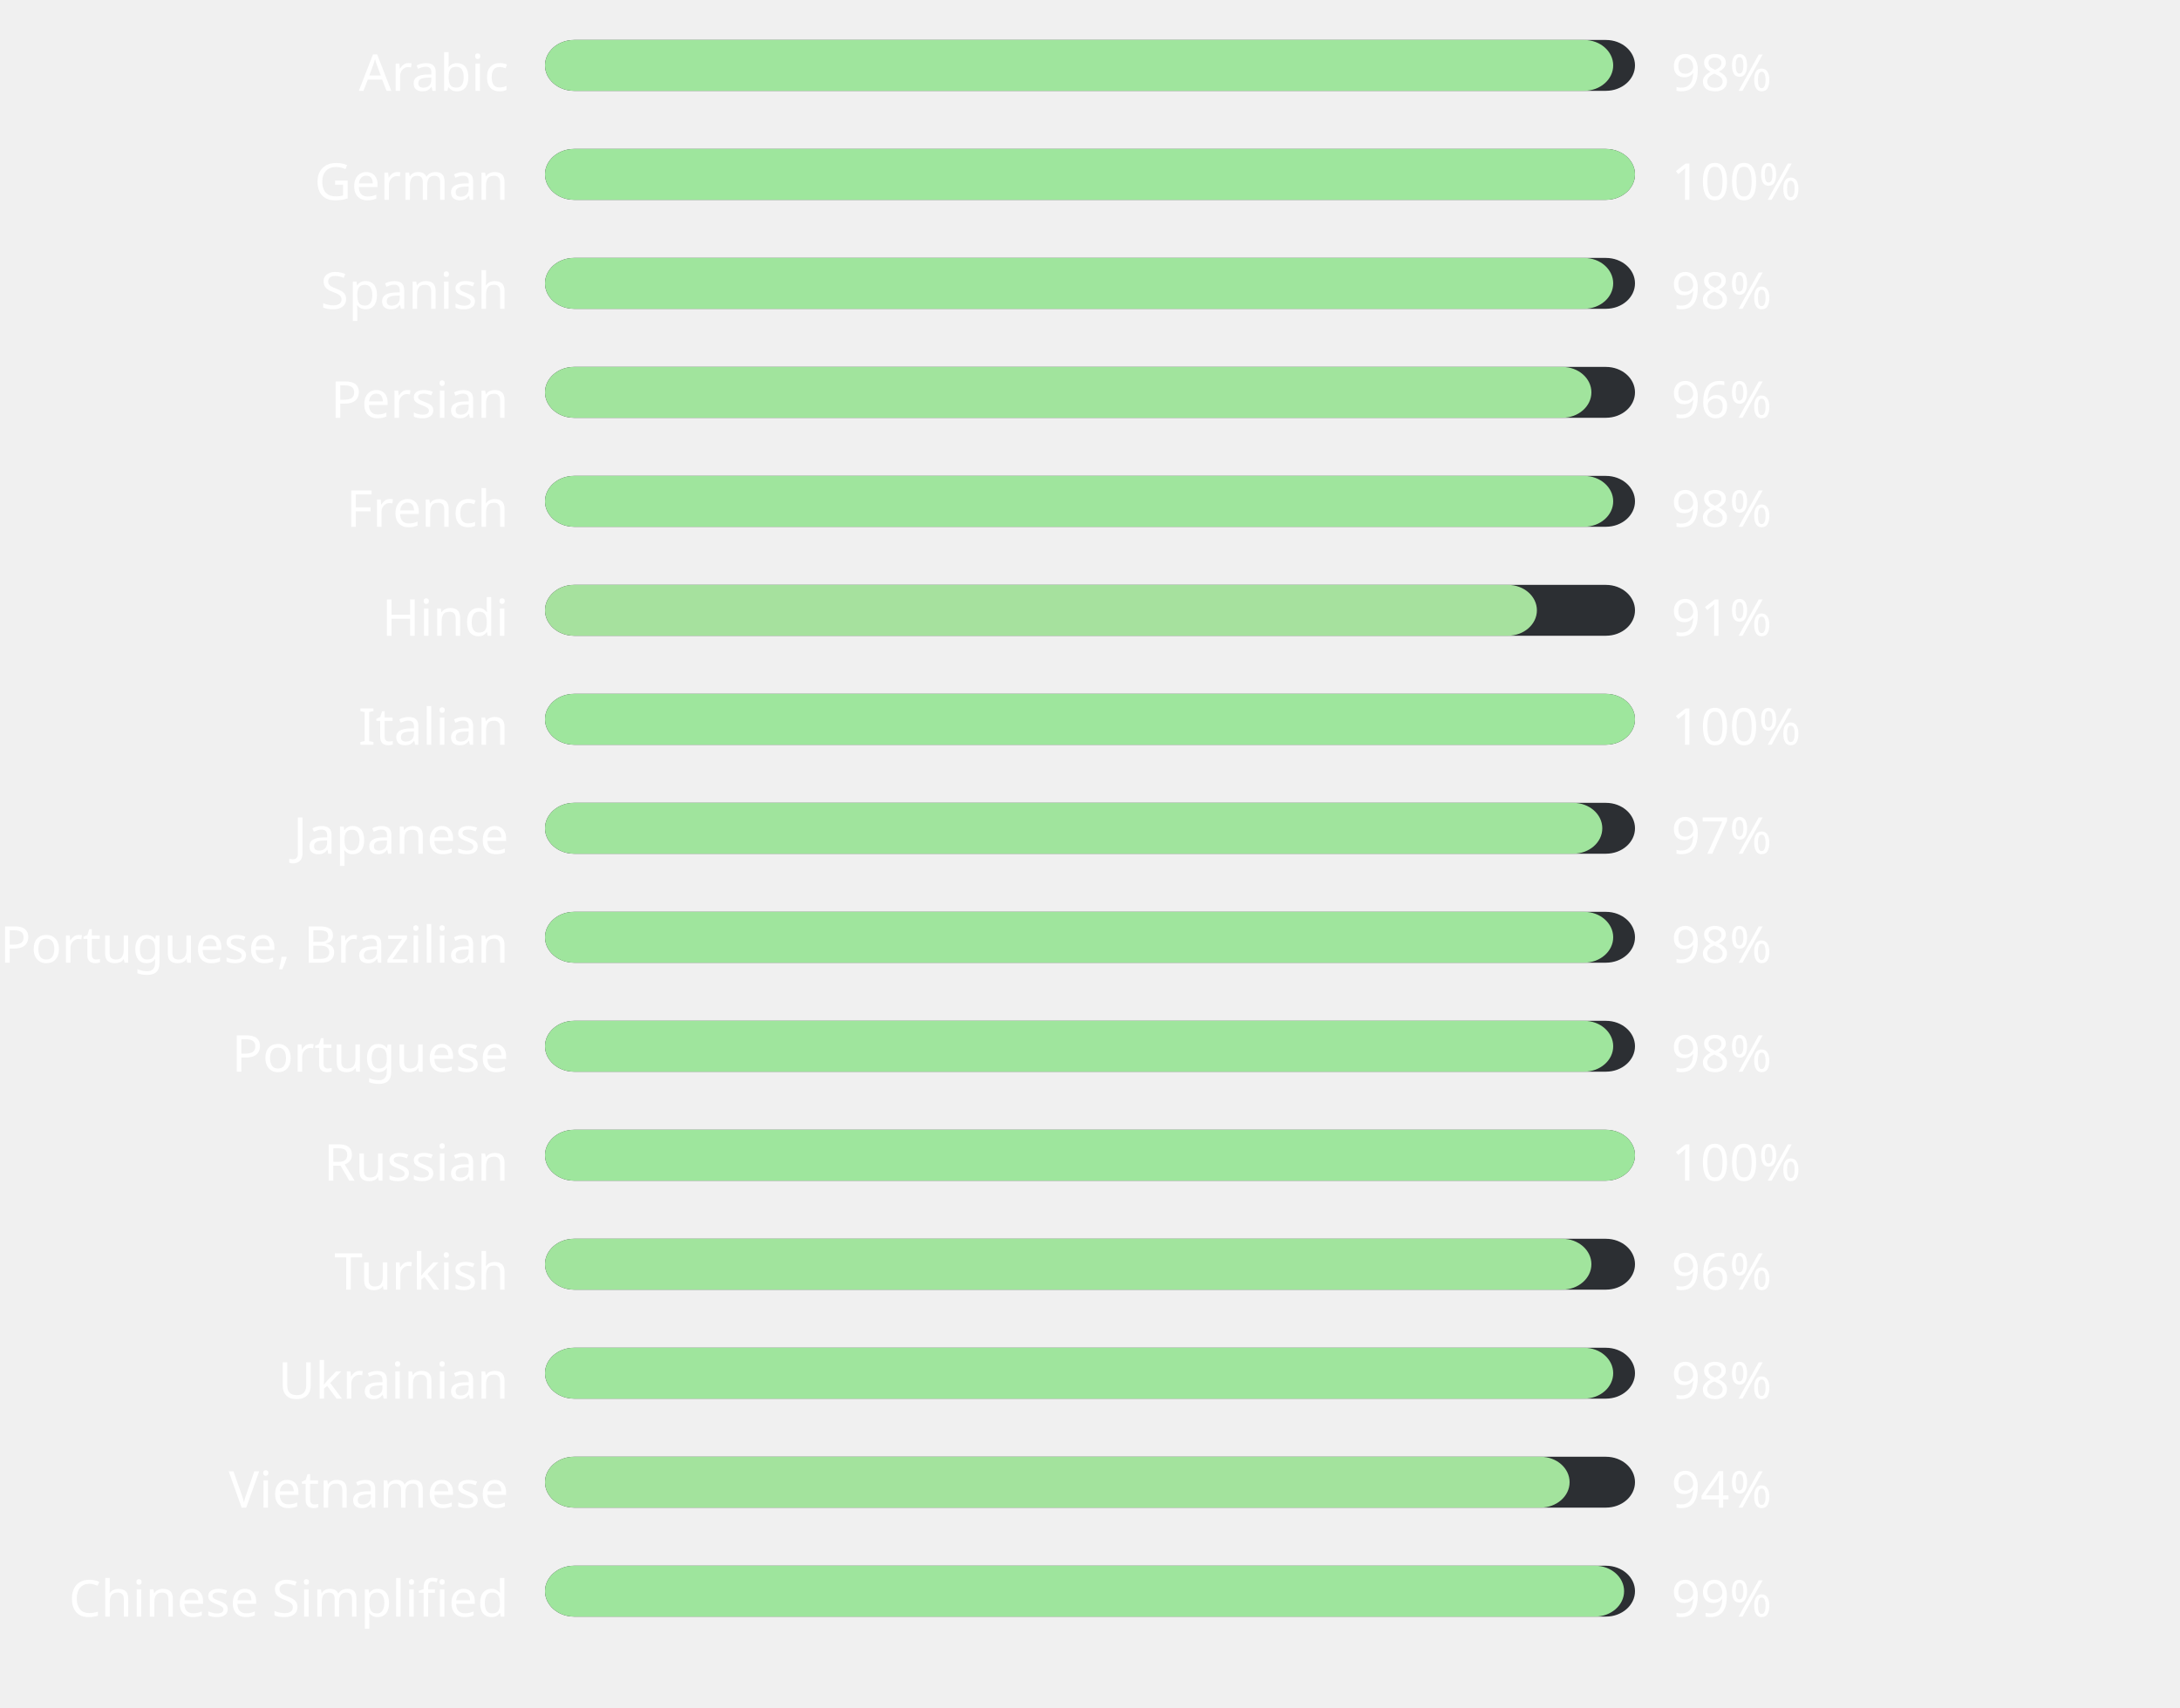
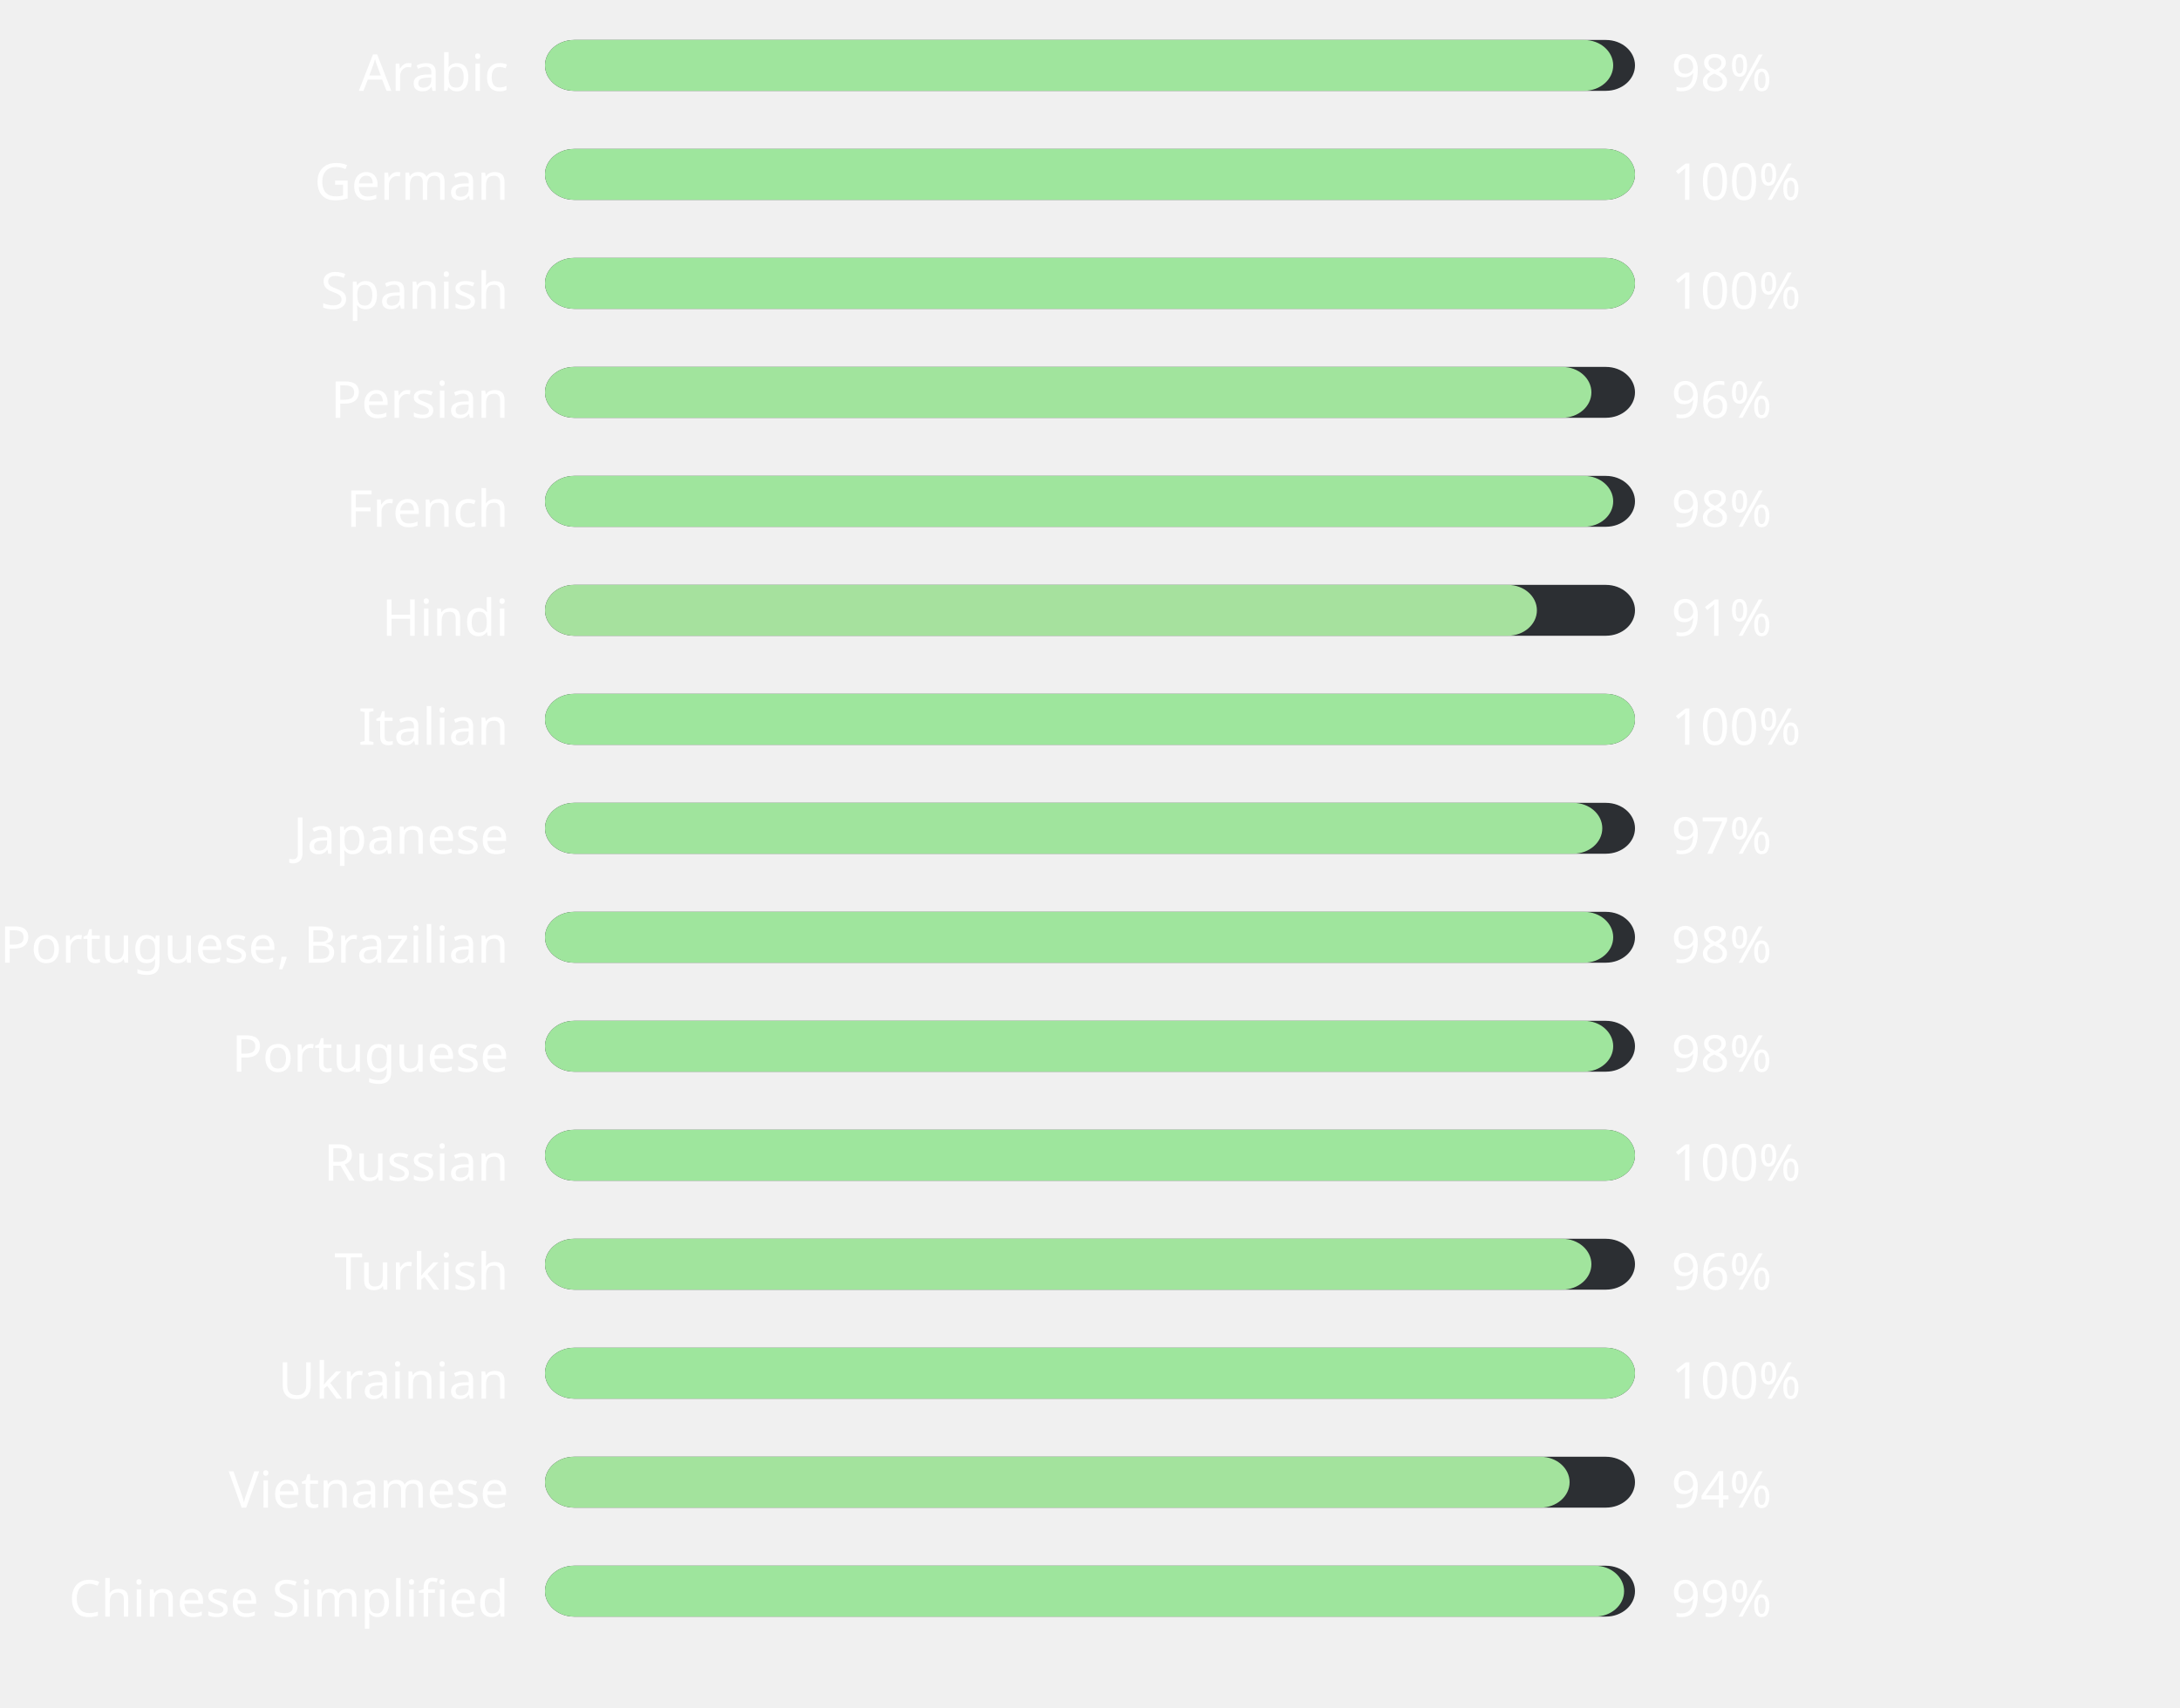
<svg xmlns="http://www.w3.org/2000/svg" width="600" height="470" style="background:#00000000">
  <style>text { font-family: sans-serif; font-size: 14px; fill: #ffffff; }</style>
  <text x="140" y="25" text-anchor="end">Arabic</text>
  <rect x="150" y="11" width="300" height="14" fill="#2C2F33" rx="8" ry="8" />
  <rect x="150" y="11" width="294" height="14" fill="#9fe59d" rx="8" ry="8" />
  <text x="460" y="25" text-anchor="start">98%</text>
  <text x="140" y="55" text-anchor="end">German</text>
  <rect x="150" y="41" width="300" height="14" fill="#2C2F33" rx="8" ry="8" />
  <rect x="150" y="41" width="300" height="14" fill="#9ee69d" rx="8" ry="8" />
  <text x="460" y="55" text-anchor="start">100%</text>
  <text x="140" y="85" text-anchor="end">Spanish</text>
  <rect x="150" y="71" width="300" height="14" fill="#2C2F33" rx="8" ry="8" />
-   <rect x="150" y="71" width="294" height="14" fill="#9fe59d" rx="8" ry="8" />
-   <text x="460" y="85" text-anchor="start">98%</text>
+   <rect x="150" y="71" width="300" height="14" fill="#9ee69d" rx="8" ry="8" />
+   <text x="460" y="85" text-anchor="start">100%</text>
  <text x="140" y="115" text-anchor="end">Persian</text>
  <rect x="150" y="101" width="300" height="14" fill="#2C2F33" rx="8" ry="8" />
  <rect x="150" y="101" width="288" height="14" fill="#a1e49d" rx="8" ry="8" />
  <text x="460" y="115" text-anchor="start">96%</text>
  <text x="140" y="145" text-anchor="end">French</text>
  <rect x="150" y="131" width="300" height="14" fill="#2C2F33" rx="8" ry="8" />
  <rect x="150" y="131" width="294" height="14" fill="#9fe59d" rx="8" ry="8" />
  <text x="460" y="145" text-anchor="start">98%</text>
  <text x="140" y="175" text-anchor="end">Hindi</text>
  <rect x="150" y="161" width="300" height="14" fill="#2C2F33" rx="8" ry="8" />
  <rect x="150" y="161" width="273" height="14" fill="#a6e19e" rx="8" ry="8" />
  <text x="460" y="175" text-anchor="start">91%</text>
  <text x="140" y="205" text-anchor="end">Italian</text>
  <rect x="150" y="191" width="300" height="14" fill="#2C2F33" rx="8" ry="8" />
  <rect x="150" y="191" width="300" height="14" fill="#9ee69d" rx="8" ry="8" />
  <text x="460" y="205" text-anchor="start">100%</text>
  <text x="140" y="235" text-anchor="end">Japanese</text>
  <rect x="150" y="221" width="300" height="14" fill="#2C2F33" rx="8" ry="8" />
  <rect x="150" y="221" width="291" height="14" fill="#a0e49d" rx="8" ry="8" />
  <text x="460" y="235" text-anchor="start">97%</text>
  <text x="140" y="265" text-anchor="end">Portuguese, Brazilian</text>
  <rect x="150" y="251" width="300" height="14" fill="#2C2F33" rx="8" ry="8" />
  <rect x="150" y="251" width="294" height="14" fill="#9fe59d" rx="8" ry="8" />
  <text x="460" y="265" text-anchor="start">98%</text>
  <text x="140" y="295" text-anchor="end">Portuguese</text>
  <rect x="150" y="281" width="300" height="14" fill="#2C2F33" rx="8" ry="8" />
  <rect x="150" y="281" width="294" height="14" fill="#9fe59d" rx="8" ry="8" />
  <text x="460" y="295" text-anchor="start">98%</text>
  <text x="140" y="325" text-anchor="end">Russian</text>
  <rect x="150" y="311" width="300" height="14" fill="#2C2F33" rx="8" ry="8" />
  <rect x="150" y="311" width="300" height="14" fill="#9ee69d" rx="8" ry="8" />
  <text x="460" y="325" text-anchor="start">100%</text>
  <text x="140" y="355" text-anchor="end">Turkish</text>
  <rect x="150" y="341" width="300" height="14" fill="#2C2F33" rx="8" ry="8" />
  <rect x="150" y="341" width="288" height="14" fill="#a1e49d" rx="8" ry="8" />
  <text x="460" y="355" text-anchor="start">96%</text>
  <text x="140" y="385" text-anchor="end">Ukrainian</text>
  <rect x="150" y="371" width="300" height="14" fill="#2C2F33" rx="8" ry="8" />
-   <rect x="150" y="371" width="294" height="14" fill="#9fe59d" rx="8" ry="8" />
-   <text x="460" y="385" text-anchor="start">98%</text>
+   <rect x="150" y="371" width="300" height="14" fill="#9ee69d" rx="8" ry="8" />
+   <text x="460" y="385" text-anchor="start">100%</text>
  <text x="140" y="415" text-anchor="end">Vietnamese</text>
  <rect x="150" y="401" width="300" height="14" fill="#2C2F33" rx="8" ry="8" />
  <rect x="150" y="401" width="282" height="14" fill="#a3e39d" rx="8" ry="8" />
  <text x="460" y="415" text-anchor="start">94%</text>
  <text x="140" y="445" text-anchor="end">Chinese Simplified</text>
  <rect x="150" y="431" width="300" height="14" fill="#2C2F33" rx="8" ry="8" />
  <rect x="150" y="431" width="297" height="14" fill="#9ee59d" rx="8" ry="8" />
  <text x="460" y="445" text-anchor="start">99%</text>
</svg>
